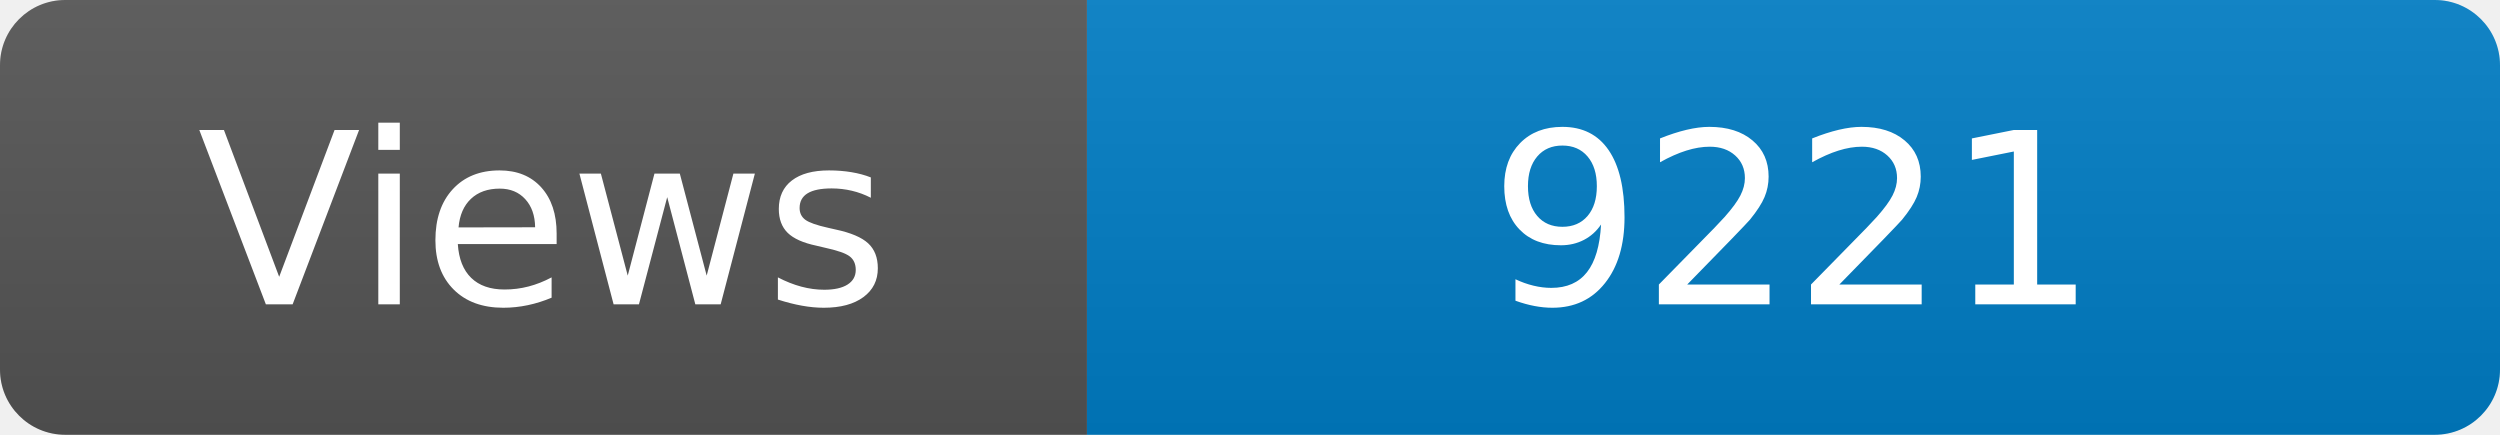
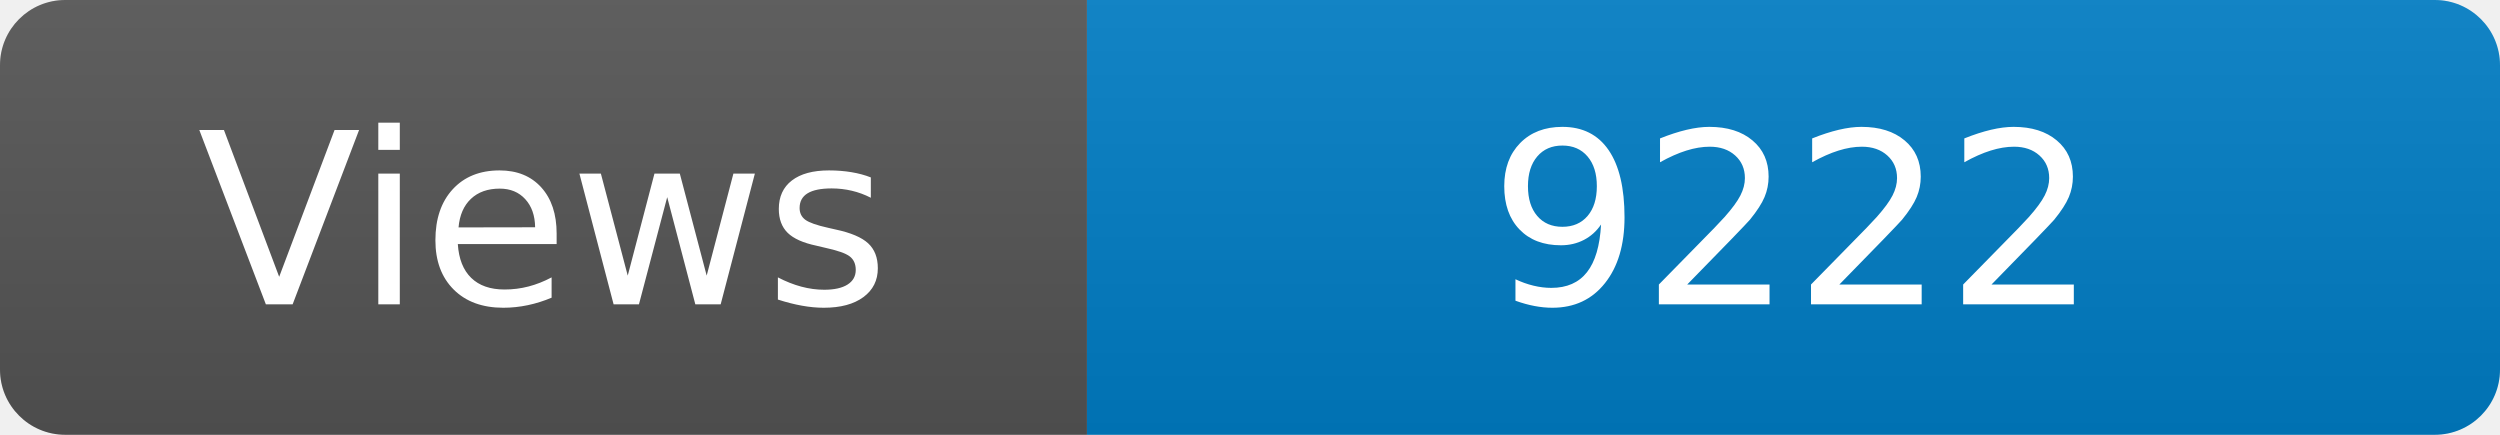
<svg xmlns="http://www.w3.org/2000/svg" width="115" height="20" role="img" aria-label="Maintained?: yes">
  <linearGradient id="s" x2="0" y2="100%">
    <stop offset="0" stop-color="#bbb" stop-opacity=".1" />
    <stop offset="1" stop-opacity=".1" />
  </linearGradient>
  <clipPath id="r">
    <rect width="115" height="20" rx="3" fill="#fff" />
  </clipPath>
  <g clip-path="url(#r)">
    <rect width="50" height="20" fill="#555" />
    <rect x="50" width="160" height="20" fill="#007ec6" />
    <rect width="115" height="20" fill="url(#s)" />
  </g>
  <g fill="#fff" text-anchor="middle" font-family="Verdana,Geneva,DejaVu Sans,sans-serif" font-size="110">
    <text x="250" y="140" transform="scale(.1)" fill="#fff">Views</text>
-     <text x="825" y="140" transform="scale(.1)" fill="#fff">9221</text>
+     <text x="825" y="140" transform="scale(.1)" fill="#fff">9222</text>
  </g>
</svg>
